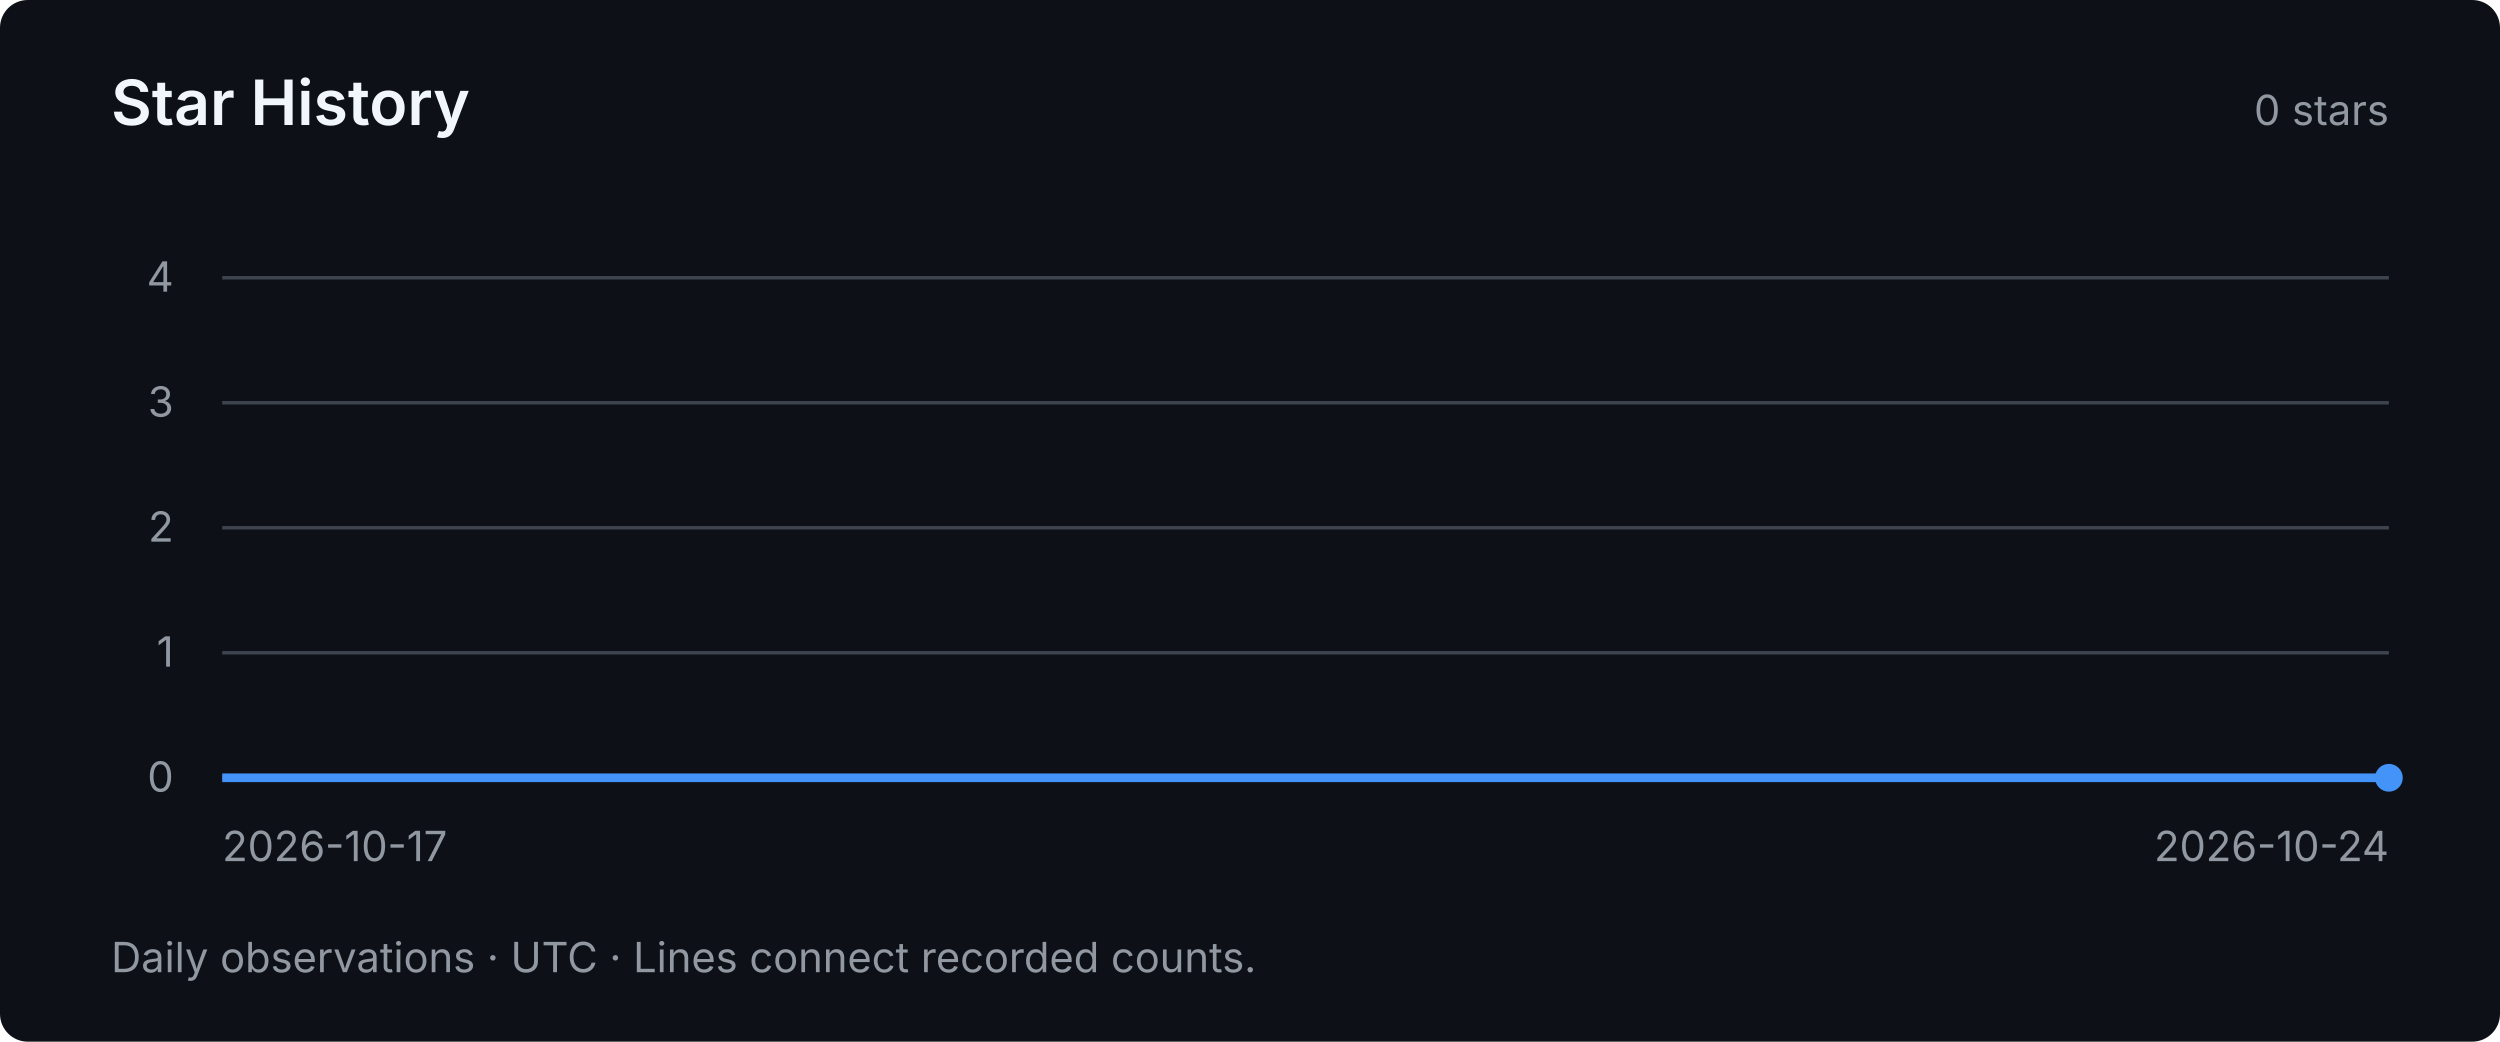
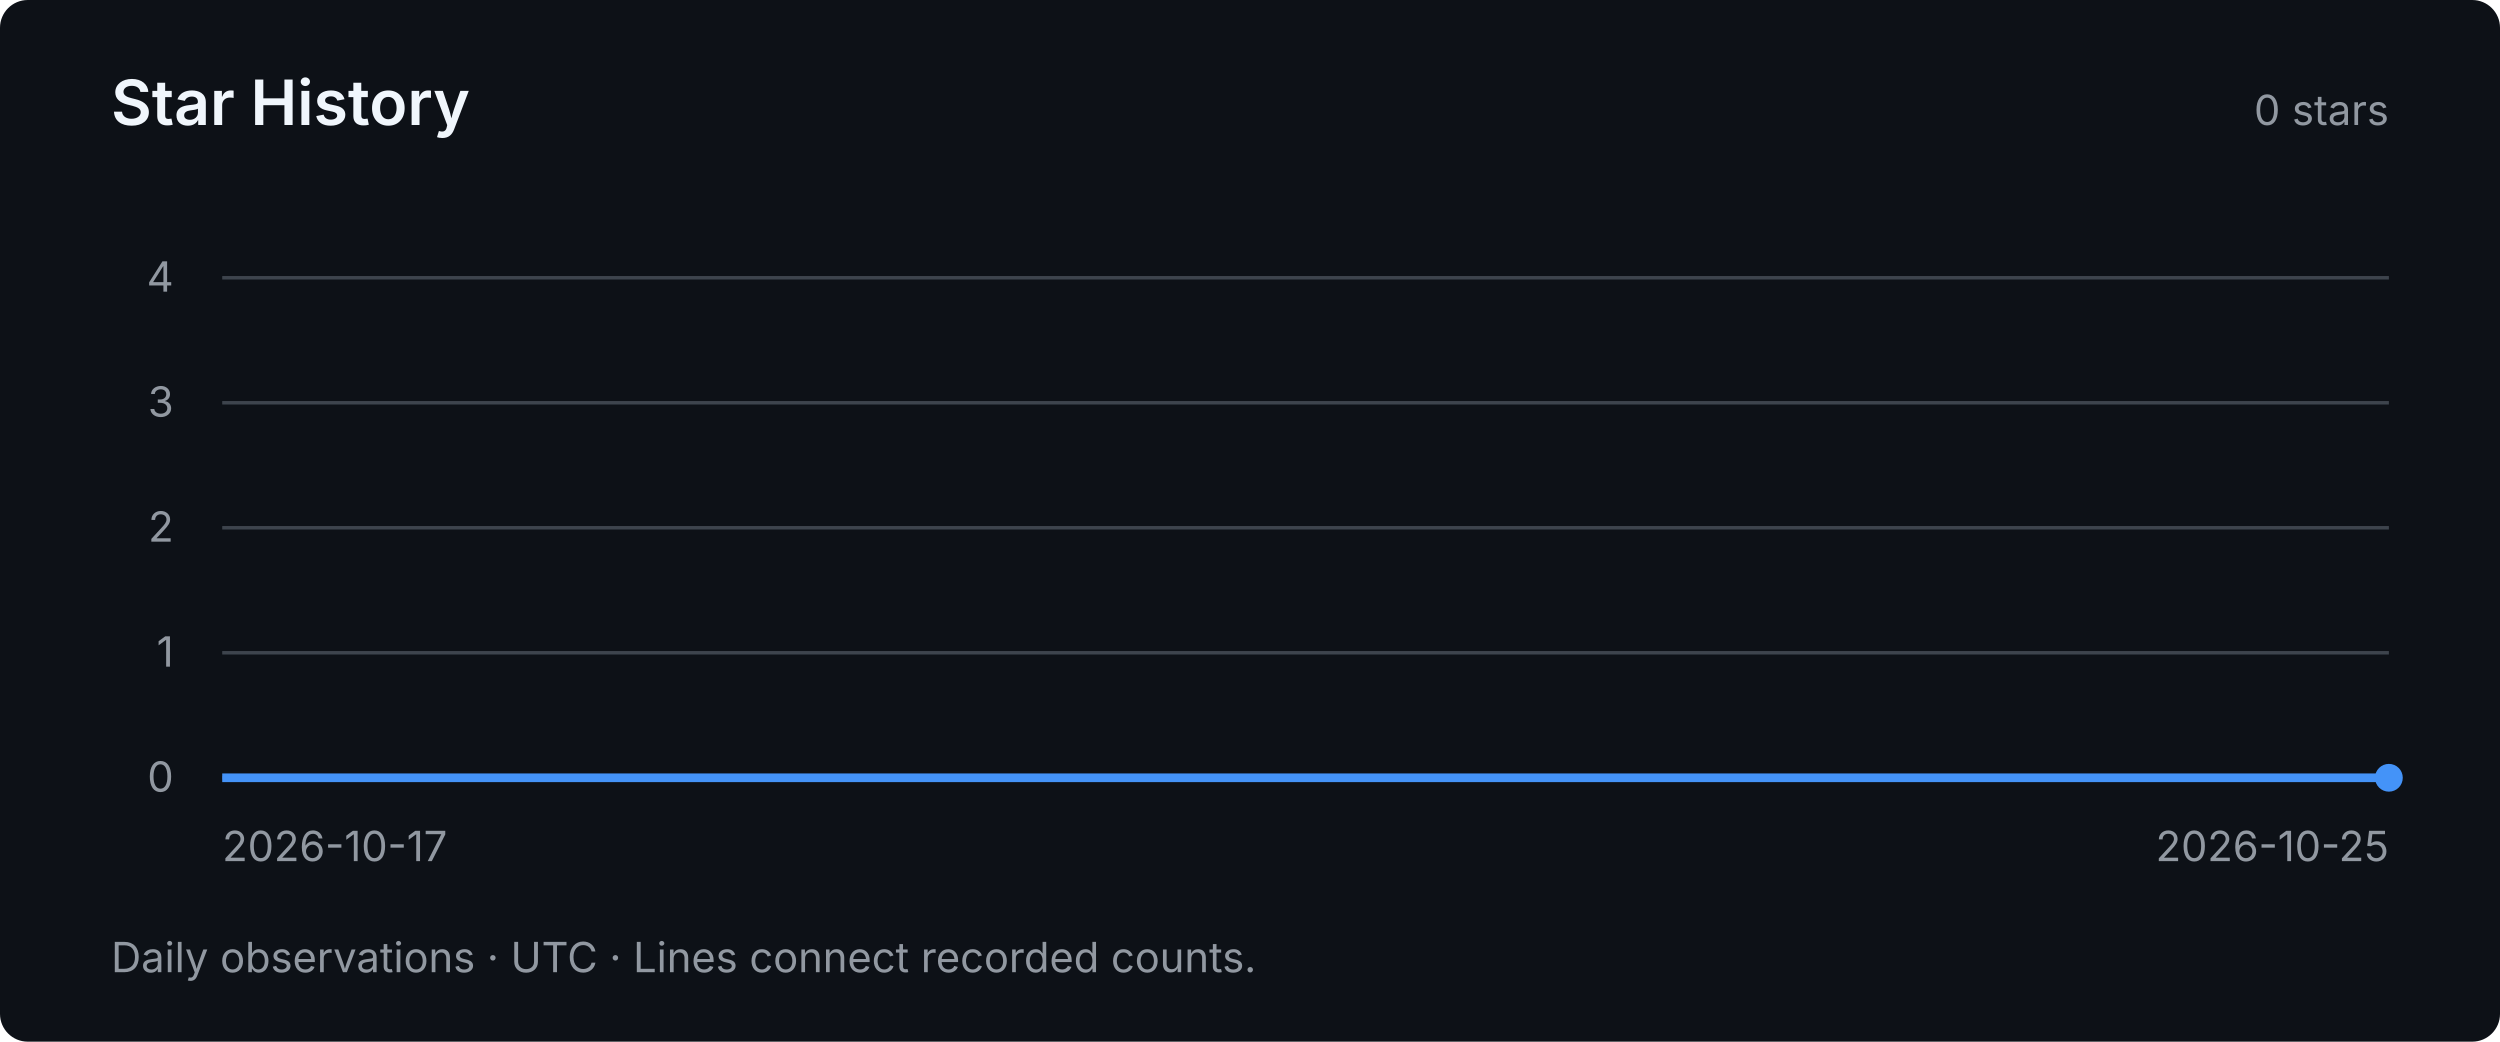
<svg xmlns="http://www.w3.org/2000/svg" width="720" height="300" viewBox="0 0 720 300" role="img" aria-labelledby="title desc">
  <style>text { font-family: system-ui, -apple-system, BlinkMacSystemFont, "Segoe UI", sans-serif; fill: #9198a1; font-size: 12px; }</style>
  <rect width="720" height="300" rx="8" fill="#0d1117" />
  <text x="32" y="36" style="fill:#f0f6fc;font-size:18px;font-weight:600">Star History</text>
  <text x="688" y="36" text-anchor="end">0 stars</text>
  <path d="M64 224 H688" stroke="#3d444d" stroke-width="1" />
  <text x="50" y="228" text-anchor="end">0</text>
  <path d="M64 188 H688" stroke="#3d444d" stroke-width="1" />
  <text x="50" y="192" text-anchor="end">1</text>
  <path d="M64 152 H688" stroke="#3d444d" stroke-width="1" />
  <text x="50" y="156" text-anchor="end">2</text>
  <path d="M64 116 H688" stroke="#3d444d" stroke-width="1" />
  <text x="50" y="120" text-anchor="end">3</text>
  <path d="M64 80 H688" stroke="#3d444d" stroke-width="1" />
  <text x="50" y="84" text-anchor="end">4</text>
-   <polyline points="64.00,224.00 153.14,224.00 242.29,224.00 331.43,224.00 420.57,224.00 509.71,224.00 598.86,224.00 688.00,224.00" fill="none" stroke="#4493f8" stroke-width="2.5" />
+   <polyline points="64.00,224.00 142.00,224.00 220.00,224.00 298.00,224.00 376.00,224.00 454.00,224.00 532.00,224.00 610.00,224.00 688.00,224.00" fill="none" stroke="#4493f8" stroke-width="2.5" />
  <circle cx="688.00" cy="224.00" r="4" fill="#4493f8" />
  <text x="64" y="248">2026-10-17</text>
-   <text x="688" y="248" text-anchor="end">2026-10-24</text>
+   <text x="688" y="248" text-anchor="end">2026-10-25</text>
  <text x="32" y="280">Daily observations · UTC · Lines connect recorded counts.</text>
</svg>
